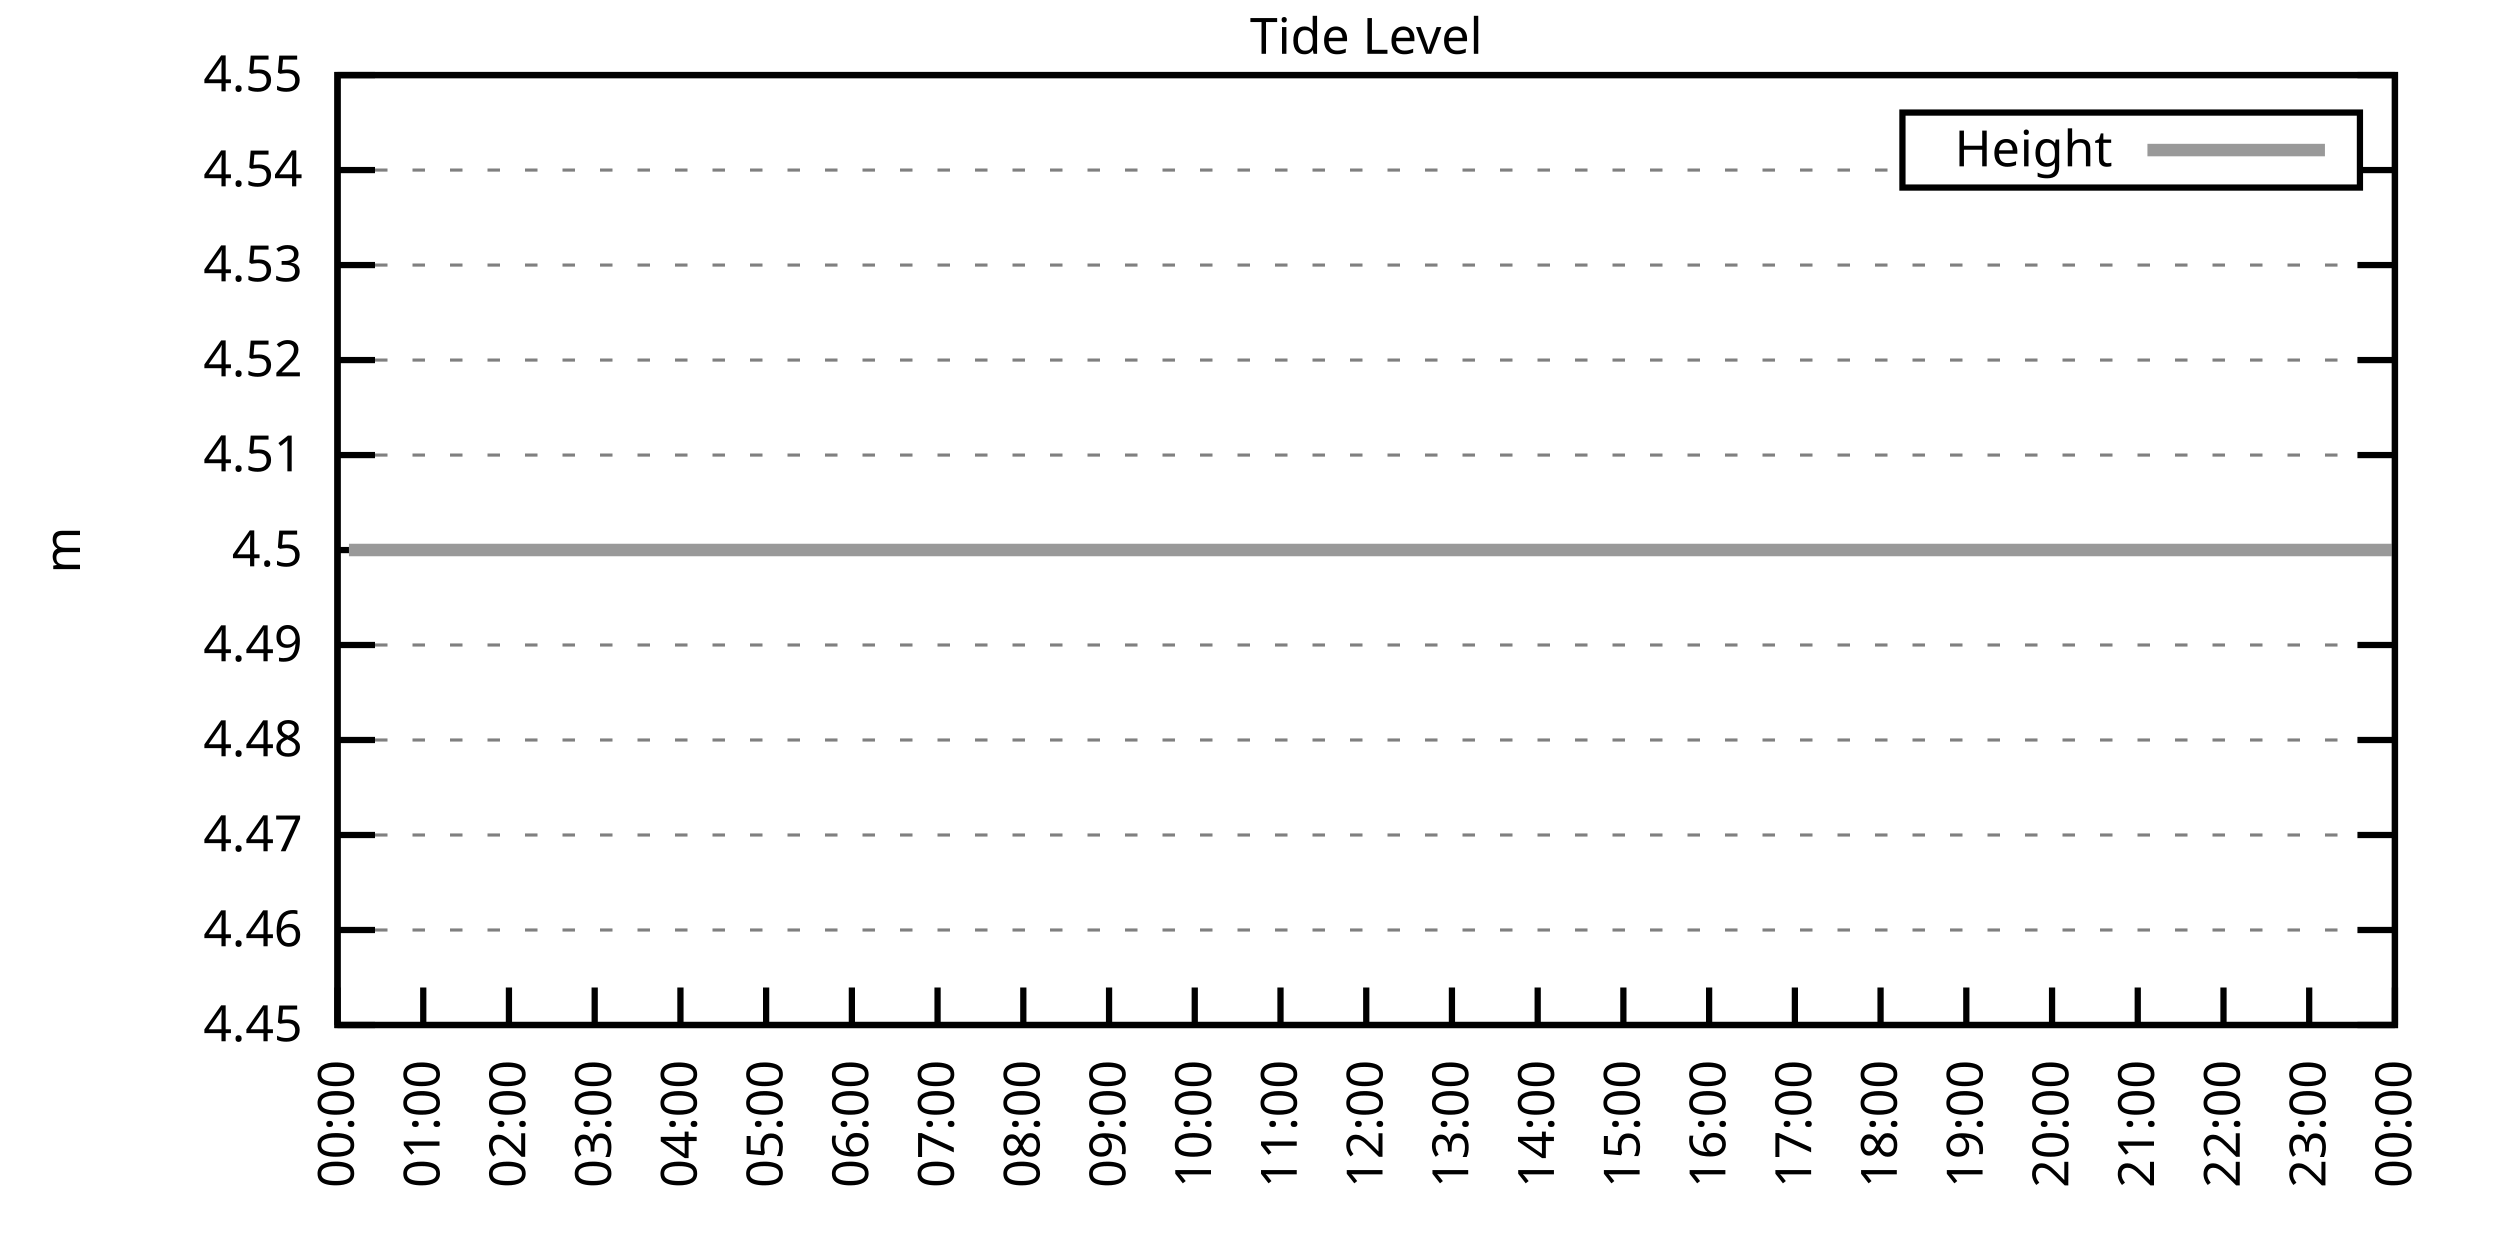
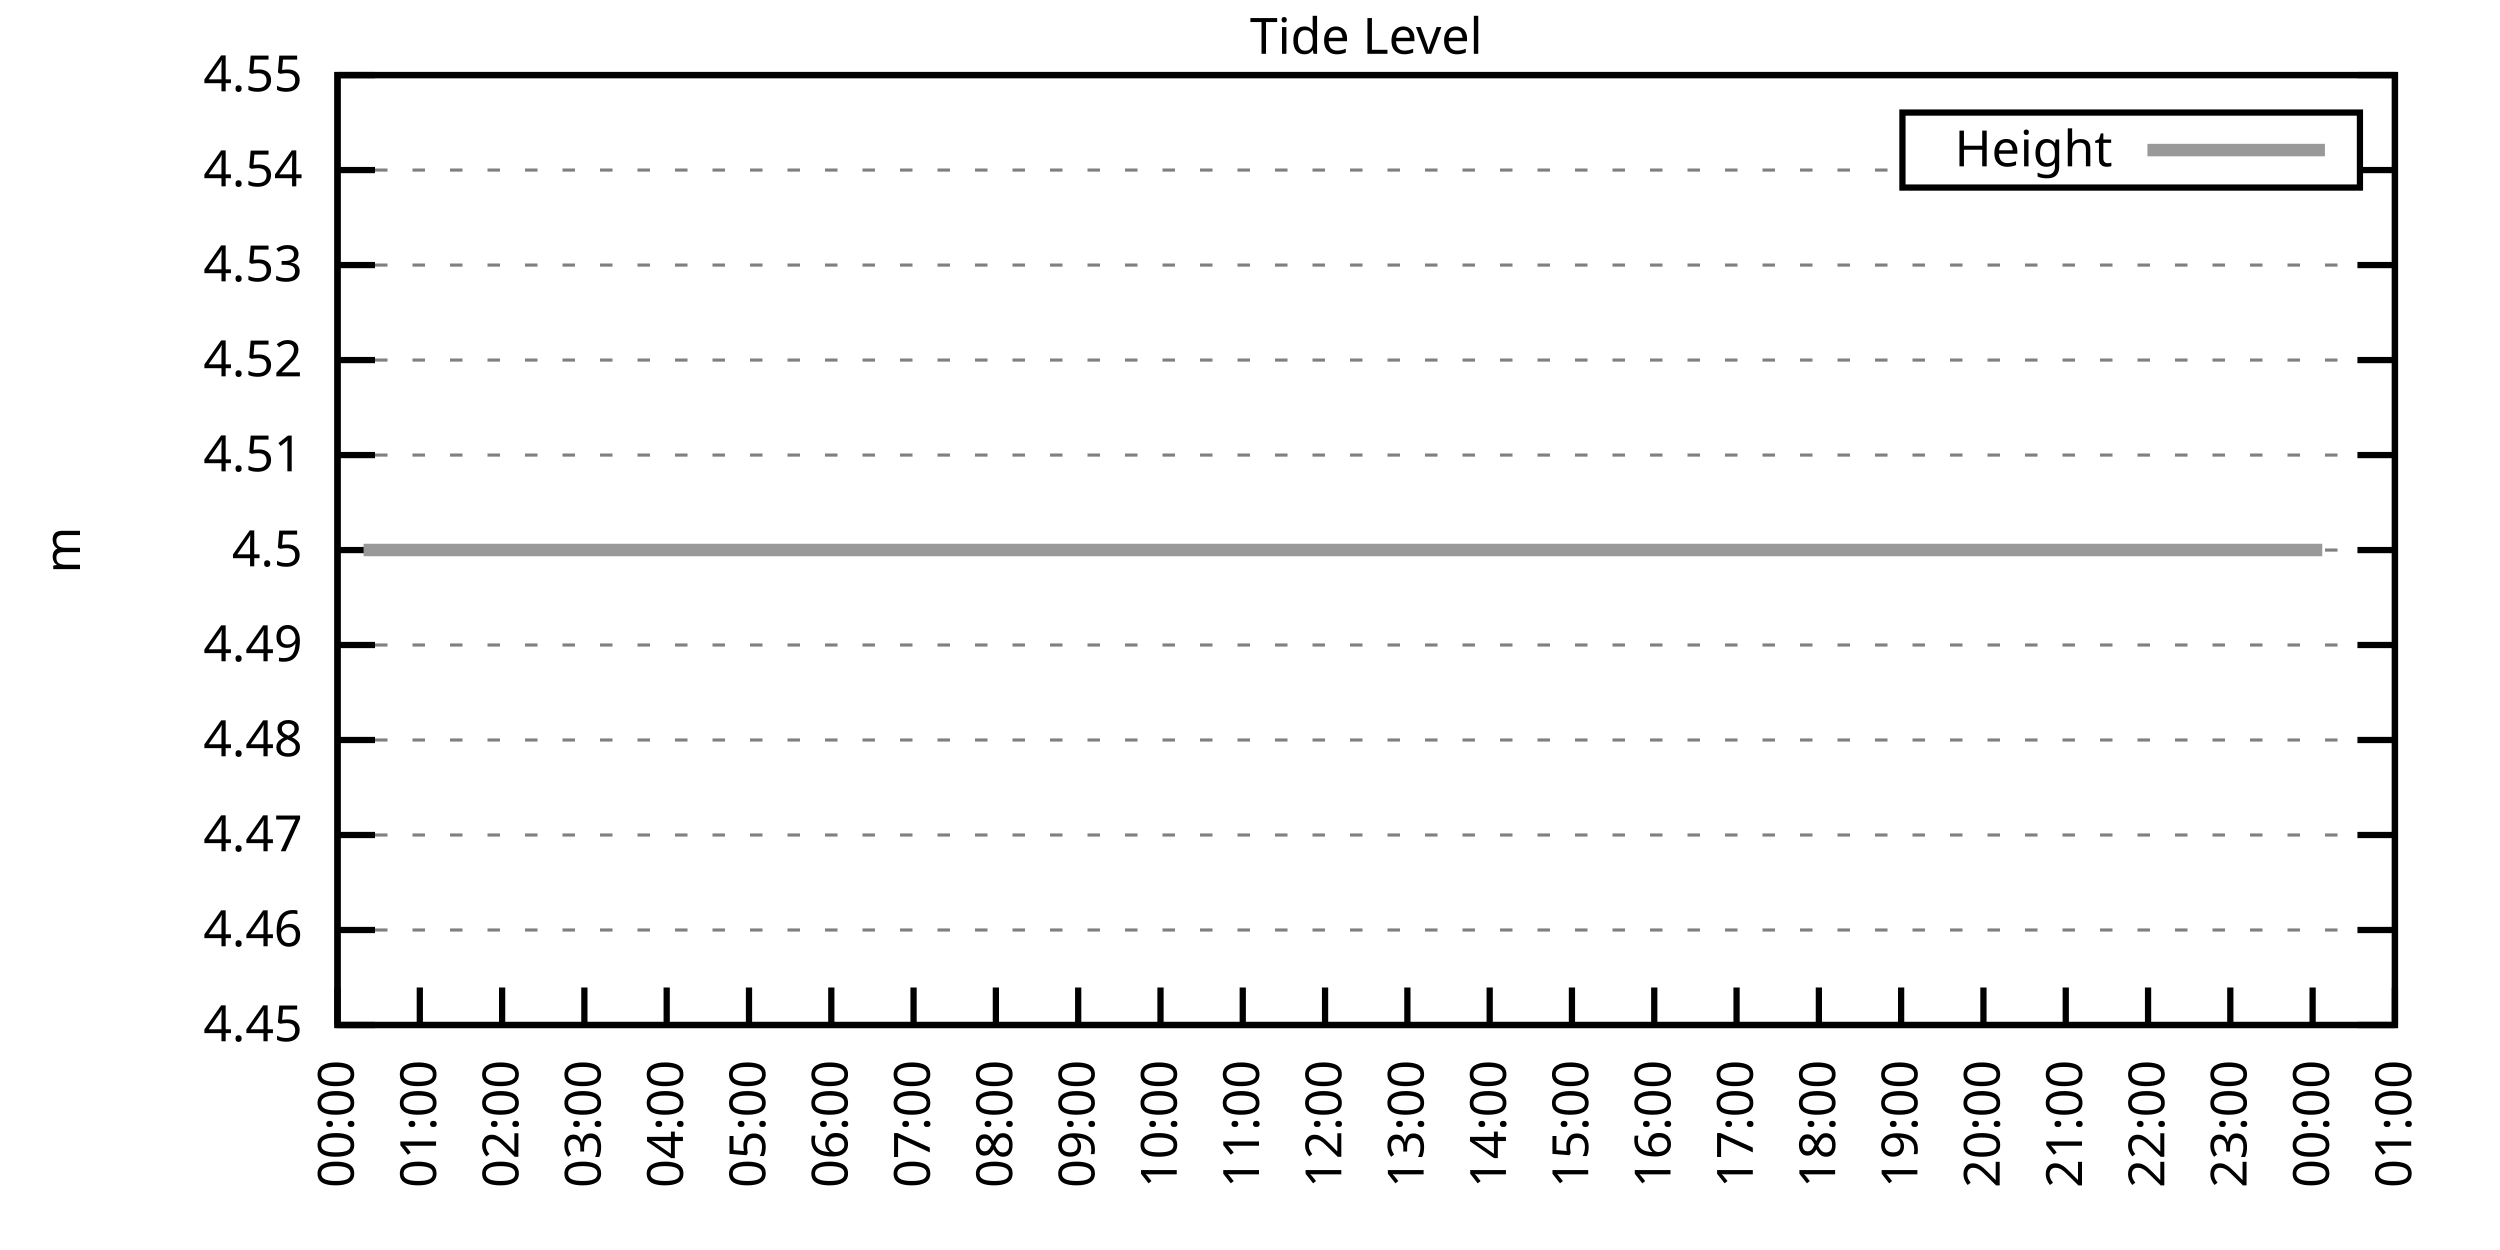
<svg xmlns="http://www.w3.org/2000/svg" xmlns:xlink="http://www.w3.org/1999/xlink" width="400" height="200" viewBox="0 0 400 200">
  <g id="gnuplot_canvas">
    <rect x="0" y="0" width="400" height="200" fill="none" />
    <defs>
      <circle id="gpDot" r="0.5" stroke-width="0.5" stroke="currentColor" />
      <path id="gpPt0" stroke-width="0.333" stroke="currentColor" d="M-1,0 h2 M0,-1 v2" />
      <path id="gpPt1" stroke-width="0.333" stroke="currentColor" d="M-1,-1 L1,1 M1,-1 L-1,1" />
      <path id="gpPt2" stroke-width="0.333" stroke="currentColor" d="M-1,0 L1,0 M0,-1 L0,1 M-1,-1 L1,1 M-1,1 L1,-1" />
      <rect id="gpPt3" stroke-width="0.333" stroke="currentColor" x="-1" y="-1" width="2" height="2" />
      <rect id="gpPt4" stroke-width="0.333" stroke="currentColor" fill="currentColor" x="-1" y="-1" width="2" height="2" />
      <circle id="gpPt5" stroke-width="0.333" stroke="currentColor" cx="0" cy="0" r="1" />
      <use xlink:href="#gpPt5" id="gpPt6" fill="currentColor" stroke="none" />
      <path id="gpPt7" stroke-width="0.333" stroke="currentColor" d="M0,-1.33 L-1.33,0.67 L1.33,0.67 z" />
      <use xlink:href="#gpPt7" id="gpPt8" fill="currentColor" stroke="none" />
      <use xlink:href="#gpPt7" id="gpPt9" stroke="currentColor" transform="rotate(180)" />
      <use xlink:href="#gpPt9" id="gpPt10" fill="currentColor" stroke="none" />
      <use xlink:href="#gpPt3" id="gpPt11" stroke="currentColor" transform="rotate(45)" />
      <use xlink:href="#gpPt11" id="gpPt12" fill="currentColor" stroke="none" />
      <path id="gpPt13" stroke-width="0.333" stroke="currentColor" d="M0,1.330 L1.265,0.411 L0.782,-1.067 L-0.782,-1.076 L-1.265,0.411 z" />
      <use xlink:href="#gpPt13" id="gpPt14" fill="currentColor" stroke="none" />
      <filter id="textbox" filterUnits="objectBoundingBox" x="0" y="0" height="1" width="1">
        <feFlood flood-color="white" flood-opacity="1" result="bgnd" />
        <feComposite in="SourceGraphic" in2="bgnd" operator="atop" />
      </filter>
      <filter id="greybox" filterUnits="objectBoundingBox" x="0" y="0" height="1" width="1">
        <feFlood flood-color="lightgrey" flood-opacity="1" result="grey" />
        <feComposite in="SourceGraphic" in2="grey" operator="atop" />
      </filter>
    </defs>
    <g fill="none" color="white" stroke="currentColor" stroke-width="1.00" stroke-linecap="butt" stroke-linejoin="miter">
</g>
    <g fill="none" color="black" stroke="currentColor" stroke-width="1.00" stroke-linecap="butt" stroke-linejoin="miter">
      <g stroke="none" shape-rendering="crispEdges">
        <polygon fill="rgb(255, 255, 255)" points="54.00,164.00 383.18,164.00 383.18,12.02 54.00,12.02 " />
      </g>
    </g>
    <g fill="none" color="black" stroke="currentColor" stroke-width="1.00" stroke-linecap="butt" stroke-linejoin="miter">
</g>
    <g fill="none" color="black" stroke="black" stroke-width="0.50" stroke-linecap="butt" stroke-linejoin="miter">
</g>
    <g fill="none" color="gray" stroke="currentColor" stroke-width="0.50" stroke-linecap="butt" stroke-linejoin="miter">
      <path stroke="gray" stroke-dasharray="2,4" class="gridline" d="M54.00,164.00 L383.19,164.00  " />
    </g>
    <g fill="none" color="gray" stroke="gray" stroke-width="1.00" stroke-linecap="butt" stroke-linejoin="miter">
</g>
    <g fill="none" color="black" stroke="currentColor" stroke-width="1.00" stroke-linecap="butt" stroke-linejoin="miter">
      <path stroke="black" d="M54.00,164.00 L60.00,164.00 M383.19,164.00 L377.19,164.00  " />
      <g transform="translate(48.40,166.60)" stroke="none" fill="black" font-family="Sans" font-size="8.00" text-anchor="end">
        <text>
          <tspan font-family="Sans"> 4.45</tspan>
        </text>
      </g>
    </g>
    <g fill="none" color="black" stroke="currentColor" stroke-width="1.00" stroke-linecap="butt" stroke-linejoin="miter">
</g>
    <g fill="none" color="black" stroke="black" stroke-width="0.50" stroke-linecap="butt" stroke-linejoin="miter">
</g>
    <g fill="none" color="gray" stroke="currentColor" stroke-width="0.50" stroke-linecap="butt" stroke-linejoin="miter">
      <path stroke="gray" stroke-dasharray="2,4" class="gridline" d="M54.00,148.80 L383.19,148.80  " />
    </g>
    <g fill="none" color="gray" stroke="gray" stroke-width="1.00" stroke-linecap="butt" stroke-linejoin="miter">
</g>
    <g fill="none" color="black" stroke="currentColor" stroke-width="1.00" stroke-linecap="butt" stroke-linejoin="miter">
      <path stroke="black" d="M54.00,148.80 L60.00,148.80 M383.19,148.80 L377.19,148.80  " />
      <g transform="translate(48.40,151.40)" stroke="none" fill="black" font-family="Sans" font-size="8.00" text-anchor="end">
        <text>
          <tspan font-family="Sans"> 4.46</tspan>
        </text>
      </g>
    </g>
    <g fill="none" color="black" stroke="currentColor" stroke-width="1.00" stroke-linecap="butt" stroke-linejoin="miter">
</g>
    <g fill="none" color="black" stroke="black" stroke-width="0.50" stroke-linecap="butt" stroke-linejoin="miter">
</g>
    <g fill="none" color="gray" stroke="currentColor" stroke-width="0.50" stroke-linecap="butt" stroke-linejoin="miter">
      <path stroke="gray" stroke-dasharray="2,4" class="gridline" d="M54.00,133.60 L383.19,133.60  " />
    </g>
    <g fill="none" color="gray" stroke="gray" stroke-width="1.00" stroke-linecap="butt" stroke-linejoin="miter">
</g>
    <g fill="none" color="black" stroke="currentColor" stroke-width="1.00" stroke-linecap="butt" stroke-linejoin="miter">
      <path stroke="black" d="M54.00,133.60 L60.00,133.60 M383.19,133.60 L377.19,133.60  " />
      <g transform="translate(48.40,136.20)" stroke="none" fill="black" font-family="Sans" font-size="8.00" text-anchor="end">
        <text>
          <tspan font-family="Sans"> 4.47</tspan>
        </text>
      </g>
    </g>
    <g fill="none" color="black" stroke="currentColor" stroke-width="1.00" stroke-linecap="butt" stroke-linejoin="miter">
</g>
    <g fill="none" color="black" stroke="black" stroke-width="0.50" stroke-linecap="butt" stroke-linejoin="miter">
</g>
    <g fill="none" color="gray" stroke="currentColor" stroke-width="0.50" stroke-linecap="butt" stroke-linejoin="miter">
      <path stroke="gray" stroke-dasharray="2,4" class="gridline" d="M54.00,118.40 L383.19,118.40  " />
    </g>
    <g fill="none" color="gray" stroke="gray" stroke-width="1.00" stroke-linecap="butt" stroke-linejoin="miter">
</g>
    <g fill="none" color="black" stroke="currentColor" stroke-width="1.00" stroke-linecap="butt" stroke-linejoin="miter">
      <path stroke="black" d="M54.00,118.40 L60.00,118.40 M383.19,118.40 L377.19,118.40  " />
      <g transform="translate(48.40,121.00)" stroke="none" fill="black" font-family="Sans" font-size="8.00" text-anchor="end">
        <text>
          <tspan font-family="Sans"> 4.48</tspan>
        </text>
      </g>
    </g>
    <g fill="none" color="black" stroke="currentColor" stroke-width="1.00" stroke-linecap="butt" stroke-linejoin="miter">
</g>
    <g fill="none" color="black" stroke="black" stroke-width="0.50" stroke-linecap="butt" stroke-linejoin="miter">
</g>
    <g fill="none" color="gray" stroke="currentColor" stroke-width="0.50" stroke-linecap="butt" stroke-linejoin="miter">
      <path stroke="gray" stroke-dasharray="2,4" class="gridline" d="M54.00,103.20 L383.19,103.20  " />
    </g>
    <g fill="none" color="gray" stroke="gray" stroke-width="1.00" stroke-linecap="butt" stroke-linejoin="miter">
</g>
    <g fill="none" color="black" stroke="currentColor" stroke-width="1.00" stroke-linecap="butt" stroke-linejoin="miter">
      <path stroke="black" d="M54.00,103.20 L60.00,103.20 M383.19,103.20 L377.19,103.20  " />
      <g transform="translate(48.40,105.80)" stroke="none" fill="black" font-family="Sans" font-size="8.00" text-anchor="end">
        <text>
          <tspan font-family="Sans"> 4.49</tspan>
        </text>
      </g>
    </g>
    <g fill="none" color="black" stroke="currentColor" stroke-width="1.00" stroke-linecap="butt" stroke-linejoin="miter">
</g>
    <g fill="none" color="black" stroke="black" stroke-width="0.50" stroke-linecap="butt" stroke-linejoin="miter">
</g>
    <g fill="none" color="gray" stroke="currentColor" stroke-width="0.50" stroke-linecap="butt" stroke-linejoin="miter">
      <path stroke="gray" stroke-dasharray="2,4" class="gridline" d="M54.00,88.01 L383.19,88.01  " />
    </g>
    <g fill="none" color="gray" stroke="gray" stroke-width="1.00" stroke-linecap="butt" stroke-linejoin="miter">
</g>
    <g fill="none" color="black" stroke="currentColor" stroke-width="1.00" stroke-linecap="butt" stroke-linejoin="miter">
      <path stroke="black" d="M54.00,88.01 L60.00,88.01 M383.19,88.01 L377.19,88.01  " />
      <g transform="translate(48.40,90.61)" stroke="none" fill="black" font-family="Sans" font-size="8.00" text-anchor="end">
        <text>
          <tspan font-family="Sans"> 4.5</tspan>
        </text>
      </g>
    </g>
    <g fill="none" color="black" stroke="currentColor" stroke-width="1.00" stroke-linecap="butt" stroke-linejoin="miter">
</g>
    <g fill="none" color="black" stroke="black" stroke-width="0.50" stroke-linecap="butt" stroke-linejoin="miter">
</g>
    <g fill="none" color="gray" stroke="currentColor" stroke-width="0.50" stroke-linecap="butt" stroke-linejoin="miter">
      <path stroke="gray" stroke-dasharray="2,4" class="gridline" d="M54.00,72.81 L383.19,72.81  " />
    </g>
    <g fill="none" color="gray" stroke="gray" stroke-width="1.00" stroke-linecap="butt" stroke-linejoin="miter">
</g>
    <g fill="none" color="black" stroke="currentColor" stroke-width="1.00" stroke-linecap="butt" stroke-linejoin="miter">
      <path stroke="black" d="M54.00,72.81 L60.00,72.81 M383.19,72.81 L377.19,72.81  " />
      <g transform="translate(48.40,75.41)" stroke="none" fill="black" font-family="Sans" font-size="8.00" text-anchor="end">
        <text>
          <tspan font-family="Sans"> 4.51</tspan>
        </text>
      </g>
    </g>
    <g fill="none" color="black" stroke="currentColor" stroke-width="1.00" stroke-linecap="butt" stroke-linejoin="miter">
</g>
    <g fill="none" color="black" stroke="black" stroke-width="0.50" stroke-linecap="butt" stroke-linejoin="miter">
</g>
    <g fill="none" color="gray" stroke="currentColor" stroke-width="0.50" stroke-linecap="butt" stroke-linejoin="miter">
      <path stroke="gray" stroke-dasharray="2,4" class="gridline" d="M54.00,57.61 L383.19,57.61  " />
    </g>
    <g fill="none" color="gray" stroke="gray" stroke-width="1.00" stroke-linecap="butt" stroke-linejoin="miter">
</g>
    <g fill="none" color="black" stroke="currentColor" stroke-width="1.00" stroke-linecap="butt" stroke-linejoin="miter">
      <path stroke="black" d="M54.00,57.61 L60.00,57.61 M383.19,57.61 L377.19,57.61  " />
      <g transform="translate(48.40,60.21)" stroke="none" fill="black" font-family="Sans" font-size="8.00" text-anchor="end">
        <text>
          <tspan font-family="Sans"> 4.52</tspan>
        </text>
      </g>
    </g>
    <g fill="none" color="black" stroke="currentColor" stroke-width="1.00" stroke-linecap="butt" stroke-linejoin="miter">
</g>
    <g fill="none" color="black" stroke="black" stroke-width="0.50" stroke-linecap="butt" stroke-linejoin="miter">
</g>
    <g fill="none" color="gray" stroke="currentColor" stroke-width="0.50" stroke-linecap="butt" stroke-linejoin="miter">
      <path stroke="gray" stroke-dasharray="2,4" class="gridline" d="M54.00,42.41 L383.19,42.41  " />
    </g>
    <g fill="none" color="gray" stroke="gray" stroke-width="1.00" stroke-linecap="butt" stroke-linejoin="miter">
</g>
    <g fill="none" color="black" stroke="currentColor" stroke-width="1.00" stroke-linecap="butt" stroke-linejoin="miter">
      <path stroke="black" d="M54.00,42.41 L60.00,42.41 M383.19,42.41 L377.19,42.41  " />
      <g transform="translate(48.40,45.01)" stroke="none" fill="black" font-family="Sans" font-size="8.00" text-anchor="end">
        <text>
          <tspan font-family="Sans"> 4.53</tspan>
        </text>
      </g>
    </g>
    <g fill="none" color="black" stroke="currentColor" stroke-width="1.00" stroke-linecap="butt" stroke-linejoin="miter">
</g>
    <g fill="none" color="black" stroke="black" stroke-width="0.50" stroke-linecap="butt" stroke-linejoin="miter">
</g>
    <g fill="none" color="gray" stroke="currentColor" stroke-width="0.50" stroke-linecap="butt" stroke-linejoin="miter">
      <path stroke="gray" stroke-dasharray="2,4" class="gridline" d="M54.00,27.21 L304.39,27.21 M377.59,27.21 L383.19,27.21  " />
    </g>
    <g fill="none" color="gray" stroke="gray" stroke-width="1.00" stroke-linecap="butt" stroke-linejoin="miter">
</g>
    <g fill="none" color="black" stroke="currentColor" stroke-width="1.00" stroke-linecap="butt" stroke-linejoin="miter">
      <path stroke="black" d="M54.00,27.21 L60.00,27.21 M383.19,27.21 L377.19,27.21  " />
      <g transform="translate(48.40,29.81)" stroke="none" fill="black" font-family="Sans" font-size="8.00" text-anchor="end">
        <text>
          <tspan font-family="Sans"> 4.54</tspan>
        </text>
      </g>
    </g>
    <g fill="none" color="black" stroke="currentColor" stroke-width="1.00" stroke-linecap="butt" stroke-linejoin="miter">
</g>
    <g fill="none" color="black" stroke="black" stroke-width="0.50" stroke-linecap="butt" stroke-linejoin="miter">
</g>
    <g fill="none" color="gray" stroke="currentColor" stroke-width="0.50" stroke-linecap="butt" stroke-linejoin="miter">
      <path stroke="gray" stroke-dasharray="2,4" class="gridline" d="M54.00,12.01 L383.19,12.01  " />
    </g>
    <g fill="none" color="gray" stroke="gray" stroke-width="1.00" stroke-linecap="butt" stroke-linejoin="miter">
</g>
    <g fill="none" color="black" stroke="currentColor" stroke-width="1.00" stroke-linecap="butt" stroke-linejoin="miter">
      <path stroke="black" d="M54.00,12.01 L60.00,12.01 M383.19,12.01 L377.19,12.01  " />
      <g transform="translate(48.40,14.61)" stroke="none" fill="black" font-family="Sans" font-size="8.00" text-anchor="end">
        <text>
          <tspan font-family="Sans"> 4.55</tspan>
        </text>
      </g>
    </g>
    <g fill="none" color="black" stroke="currentColor" stroke-width="1.00" stroke-linecap="butt" stroke-linejoin="miter">
      <path stroke="black" d="M54.00,164.00 L54.00,158.00  " />
      <g transform="translate(56.60,169.60) rotate(270.00)" stroke="none" fill="black" font-family="Sans" font-size="8.00" text-anchor="end">
        <text>
          <tspan font-family="Sans">00:00</tspan>
        </text>
      </g>
    </g>
    <g fill="none" color="black" stroke="currentColor" stroke-width="1.00" stroke-linecap="butt" stroke-linejoin="miter">
-       <path stroke="black" d="M67.72,164.00 L67.72,158.00  " />
-       <g transform="translate(70.32,169.60) rotate(270.00)" stroke="none" fill="black" font-family="Sans" font-size="8.00" text-anchor="end">
+       <path stroke="black" d="M67.17,164.00 L67.17,158.00  " />
+       <g transform="translate(69.77,169.60) rotate(270.00)" stroke="none" fill="black" font-family="Sans" font-size="8.00" text-anchor="end">
        <text>
          <tspan font-family="Sans">01:00</tspan>
        </text>
      </g>
    </g>
    <g fill="none" color="black" stroke="currentColor" stroke-width="1.00" stroke-linecap="butt" stroke-linejoin="miter">
-       <path stroke="black" d="M81.43,164.00 L81.43,158.00  " />
-       <g transform="translate(84.03,169.60) rotate(270.00)" stroke="none" fill="black" font-family="Sans" font-size="8.00" text-anchor="end">
+       <path stroke="black" d="M80.34,164.00 L80.34,158.00  " />
+       <g transform="translate(82.94,169.60) rotate(270.00)" stroke="none" fill="black" font-family="Sans" font-size="8.00" text-anchor="end">
        <text>
          <tspan font-family="Sans">02:00</tspan>
        </text>
      </g>
    </g>
    <g fill="none" color="black" stroke="currentColor" stroke-width="1.00" stroke-linecap="butt" stroke-linejoin="miter">
-       <path stroke="black" d="M95.15,164.00 L95.15,158.00  " />
-       <g transform="translate(97.75,169.60) rotate(270.00)" stroke="none" fill="black" font-family="Sans" font-size="8.00" text-anchor="end">
+       <path stroke="black" d="M93.50,164.00 L93.50,158.00  " />
+       <g transform="translate(96.10,169.60) rotate(270.00)" stroke="none" fill="black" font-family="Sans" font-size="8.00" text-anchor="end">
        <text>
          <tspan font-family="Sans">03:00</tspan>
        </text>
      </g>
    </g>
    <g fill="none" color="black" stroke="currentColor" stroke-width="1.00" stroke-linecap="butt" stroke-linejoin="miter">
-       <path stroke="black" d="M108.87,164.00 L108.87,158.00  " />
-       <g transform="translate(111.47,169.60) rotate(270.00)" stroke="none" fill="black" font-family="Sans" font-size="8.00" text-anchor="end">
+       <path stroke="black" d="M106.67,164.00 L106.67,158.00  " />
+       <g transform="translate(109.27,169.60) rotate(270.00)" stroke="none" fill="black" font-family="Sans" font-size="8.00" text-anchor="end">
        <text>
          <tspan font-family="Sans">04:00</tspan>
        </text>
      </g>
    </g>
    <g fill="none" color="black" stroke="currentColor" stroke-width="1.00" stroke-linecap="butt" stroke-linejoin="miter">
-       <path stroke="black" d="M122.58,164.00 L122.58,158.00  " />
-       <g transform="translate(125.18,169.60) rotate(270.00)" stroke="none" fill="black" font-family="Sans" font-size="8.00" text-anchor="end">
+       <path stroke="black" d="M119.84,164.00 L119.84,158.00  " />
+       <g transform="translate(122.44,169.60) rotate(270.00)" stroke="none" fill="black" font-family="Sans" font-size="8.00" text-anchor="end">
        <text>
          <tspan font-family="Sans">05:00</tspan>
        </text>
      </g>
    </g>
    <g fill="none" color="black" stroke="currentColor" stroke-width="1.00" stroke-linecap="butt" stroke-linejoin="miter">
-       <path stroke="black" d="M136.30,164.00 L136.30,158.00  " />
-       <g transform="translate(138.90,169.60) rotate(270.00)" stroke="none" fill="black" font-family="Sans" font-size="8.00" text-anchor="end">
+       <path stroke="black" d="M133.01,164.00 L133.01,158.00  " />
+       <g transform="translate(135.61,169.60) rotate(270.00)" stroke="none" fill="black" font-family="Sans" font-size="8.00" text-anchor="end">
        <text>
          <tspan font-family="Sans">06:00</tspan>
        </text>
      </g>
    </g>
    <g fill="none" color="black" stroke="currentColor" stroke-width="1.00" stroke-linecap="butt" stroke-linejoin="miter">
-       <path stroke="black" d="M150.01,164.00 L150.01,158.00  " />
-       <g transform="translate(152.61,169.60) rotate(270.00)" stroke="none" fill="black" font-family="Sans" font-size="8.00" text-anchor="end">
+       <path stroke="black" d="M146.17,164.00 L146.17,158.00  " />
+       <g transform="translate(148.77,169.60) rotate(270.00)" stroke="none" fill="black" font-family="Sans" font-size="8.00" text-anchor="end">
        <text>
          <tspan font-family="Sans">07:00</tspan>
        </text>
      </g>
    </g>
    <g fill="none" color="black" stroke="currentColor" stroke-width="1.00" stroke-linecap="butt" stroke-linejoin="miter">
-       <path stroke="black" d="M163.73,164.00 L163.73,158.00  " />
-       <g transform="translate(166.33,169.60) rotate(270.00)" stroke="none" fill="black" font-family="Sans" font-size="8.00" text-anchor="end">
+       <path stroke="black" d="M159.34,164.00 L159.34,158.00  " />
+       <g transform="translate(161.94,169.60) rotate(270.00)" stroke="none" fill="black" font-family="Sans" font-size="8.00" text-anchor="end">
        <text>
          <tspan font-family="Sans">08:00</tspan>
        </text>
      </g>
    </g>
    <g fill="none" color="black" stroke="currentColor" stroke-width="1.00" stroke-linecap="butt" stroke-linejoin="miter">
-       <path stroke="black" d="M177.45,164.00 L177.45,158.00  " />
-       <g transform="translate(180.05,169.60) rotate(270.00)" stroke="none" fill="black" font-family="Sans" font-size="8.00" text-anchor="end">
+       <path stroke="black" d="M172.51,164.00 L172.51,158.00  " />
+       <g transform="translate(175.11,169.60) rotate(270.00)" stroke="none" fill="black" font-family="Sans" font-size="8.00" text-anchor="end">
        <text>
          <tspan font-family="Sans">09:00</tspan>
        </text>
      </g>
    </g>
    <g fill="none" color="black" stroke="currentColor" stroke-width="1.00" stroke-linecap="butt" stroke-linejoin="miter">
-       <path stroke="black" d="M191.16,164.00 L191.16,158.00  " />
-       <g transform="translate(193.76,169.60) rotate(270.00)" stroke="none" fill="black" font-family="Sans" font-size="8.00" text-anchor="end">
+       <path stroke="black" d="M185.68,164.00 L185.68,158.00  " />
+       <g transform="translate(188.28,169.60) rotate(270.00)" stroke="none" fill="black" font-family="Sans" font-size="8.00" text-anchor="end">
        <text>
          <tspan font-family="Sans">10:00</tspan>
        </text>
      </g>
    </g>
    <g fill="none" color="black" stroke="currentColor" stroke-width="1.00" stroke-linecap="butt" stroke-linejoin="miter">
-       <path stroke="black" d="M204.88,164.00 L204.88,158.00  " />
-       <g transform="translate(207.48,169.60) rotate(270.00)" stroke="none" fill="black" font-family="Sans" font-size="8.00" text-anchor="end">
+       <path stroke="black" d="M198.84,164.00 L198.84,158.00  " />
+       <g transform="translate(201.44,169.60) rotate(270.00)" stroke="none" fill="black" font-family="Sans" font-size="8.00" text-anchor="end">
        <text>
          <tspan font-family="Sans">11:00</tspan>
        </text>
      </g>
    </g>
    <g fill="none" color="black" stroke="currentColor" stroke-width="1.00" stroke-linecap="butt" stroke-linejoin="miter">
-       <path stroke="black" d="M218.60,164.00 L218.60,158.00  " />
-       <g transform="translate(221.20,169.60) rotate(270.00)" stroke="none" fill="black" font-family="Sans" font-size="8.00" text-anchor="end">
+       <path stroke="black" d="M212.01,164.00 L212.01,158.00  " />
+       <g transform="translate(214.61,169.60) rotate(270.00)" stroke="none" fill="black" font-family="Sans" font-size="8.00" text-anchor="end">
        <text>
          <tspan font-family="Sans">12:00</tspan>
        </text>
      </g>
    </g>
    <g fill="none" color="black" stroke="currentColor" stroke-width="1.00" stroke-linecap="butt" stroke-linejoin="miter">
-       <path stroke="black" d="M232.31,164.00 L232.31,158.00  " />
-       <g transform="translate(234.91,169.60) rotate(270.00)" stroke="none" fill="black" font-family="Sans" font-size="8.00" text-anchor="end">
+       <path stroke="black" d="M225.18,164.00 L225.18,158.00  " />
+       <g transform="translate(227.78,169.60) rotate(270.00)" stroke="none" fill="black" font-family="Sans" font-size="8.00" text-anchor="end">
        <text>
          <tspan font-family="Sans">13:00</tspan>
        </text>
      </g>
    </g>
    <g fill="none" color="black" stroke="currentColor" stroke-width="1.00" stroke-linecap="butt" stroke-linejoin="miter">
-       <path stroke="black" d="M246.03,164.00 L246.03,158.00  " />
-       <g transform="translate(248.63,169.60) rotate(270.00)" stroke="none" fill="black" font-family="Sans" font-size="8.00" text-anchor="end">
+       <path stroke="black" d="M238.35,164.00 L238.35,158.00  " />
+       <g transform="translate(240.95,169.60) rotate(270.00)" stroke="none" fill="black" font-family="Sans" font-size="8.00" text-anchor="end">
        <text>
          <tspan font-family="Sans">14:00</tspan>
        </text>
      </g>
    </g>
    <g fill="none" color="black" stroke="currentColor" stroke-width="1.00" stroke-linecap="butt" stroke-linejoin="miter">
-       <path stroke="black" d="M259.74,164.00 L259.74,158.00  " />
-       <g transform="translate(262.34,169.60) rotate(270.00)" stroke="none" fill="black" font-family="Sans" font-size="8.00" text-anchor="end">
+       <path stroke="black" d="M251.51,164.00 L251.51,158.00  " />
+       <g transform="translate(254.11,169.60) rotate(270.00)" stroke="none" fill="black" font-family="Sans" font-size="8.00" text-anchor="end">
        <text>
          <tspan font-family="Sans">15:00</tspan>
        </text>
      </g>
    </g>
    <g fill="none" color="black" stroke="currentColor" stroke-width="1.00" stroke-linecap="butt" stroke-linejoin="miter">
-       <path stroke="black" d="M273.46,164.00 L273.46,158.00  " />
-       <g transform="translate(276.06,169.60) rotate(270.00)" stroke="none" fill="black" font-family="Sans" font-size="8.00" text-anchor="end">
+       <path stroke="black" d="M264.68,164.00 L264.68,158.00  " />
+       <g transform="translate(267.28,169.60) rotate(270.00)" stroke="none" fill="black" font-family="Sans" font-size="8.00" text-anchor="end">
        <text>
          <tspan font-family="Sans">16:00</tspan>
        </text>
      </g>
    </g>
    <g fill="none" color="black" stroke="currentColor" stroke-width="1.00" stroke-linecap="butt" stroke-linejoin="miter">
-       <path stroke="black" d="M287.18,164.00 L287.18,158.00  " />
-       <g transform="translate(289.78,169.60) rotate(270.00)" stroke="none" fill="black" font-family="Sans" font-size="8.00" text-anchor="end">
+       <path stroke="black" d="M277.85,164.00 L277.85,158.00  " />
+       <g transform="translate(280.45,169.60) rotate(270.00)" stroke="none" fill="black" font-family="Sans" font-size="8.00" text-anchor="end">
        <text>
          <tspan font-family="Sans">17:00</tspan>
        </text>
      </g>
    </g>
    <g fill="none" color="black" stroke="currentColor" stroke-width="1.00" stroke-linecap="butt" stroke-linejoin="miter">
-       <path stroke="black" d="M300.89,164.00 L300.89,158.00  " />
-       <g transform="translate(303.49,169.60) rotate(270.00)" stroke="none" fill="black" font-family="Sans" font-size="8.00" text-anchor="end">
+       <path stroke="black" d="M291.02,164.00 L291.02,158.00  " />
+       <g transform="translate(293.62,169.60) rotate(270.00)" stroke="none" fill="black" font-family="Sans" font-size="8.00" text-anchor="end">
        <text>
          <tspan font-family="Sans">18:00</tspan>
        </text>
      </g>
    </g>
    <g fill="none" color="black" stroke="currentColor" stroke-width="1.00" stroke-linecap="butt" stroke-linejoin="miter">
-       <path stroke="black" d="M314.61,164.00 L314.61,158.00  " />
-       <g transform="translate(317.21,169.60) rotate(270.00)" stroke="none" fill="black" font-family="Sans" font-size="8.00" text-anchor="end">
+       <path stroke="black" d="M304.18,164.00 L304.18,158.00  " />
+       <g transform="translate(306.78,169.60) rotate(270.00)" stroke="none" fill="black" font-family="Sans" font-size="8.00" text-anchor="end">
        <text>
          <tspan font-family="Sans">19:00</tspan>
        </text>
      </g>
    </g>
    <g fill="none" color="black" stroke="currentColor" stroke-width="1.00" stroke-linecap="butt" stroke-linejoin="miter">
-       <path stroke="black" d="M328.33,164.00 L328.33,158.00  " />
-       <g transform="translate(330.93,169.60) rotate(270.00)" stroke="none" fill="black" font-family="Sans" font-size="8.00" text-anchor="end">
+       <path stroke="black" d="M317.35,164.00 L317.35,158.00  " />
+       <g transform="translate(319.95,169.60) rotate(270.00)" stroke="none" fill="black" font-family="Sans" font-size="8.00" text-anchor="end">
        <text>
          <tspan font-family="Sans">20:00</tspan>
        </text>
      </g>
    </g>
    <g fill="none" color="black" stroke="currentColor" stroke-width="1.00" stroke-linecap="butt" stroke-linejoin="miter">
-       <path stroke="black" d="M342.04,164.00 L342.04,158.00  " />
-       <g transform="translate(344.64,169.60) rotate(270.00)" stroke="none" fill="black" font-family="Sans" font-size="8.00" text-anchor="end">
+       <path stroke="black" d="M330.52,164.00 L330.52,158.00  " />
+       <g transform="translate(333.12,169.60) rotate(270.00)" stroke="none" fill="black" font-family="Sans" font-size="8.00" text-anchor="end">
        <text>
          <tspan font-family="Sans">21:00</tspan>
        </text>
      </g>
    </g>
    <g fill="none" color="black" stroke="currentColor" stroke-width="1.00" stroke-linecap="butt" stroke-linejoin="miter">
-       <path stroke="black" d="M355.76,164.00 L355.76,158.00  " />
-       <g transform="translate(358.36,169.60) rotate(270.00)" stroke="none" fill="black" font-family="Sans" font-size="8.00" text-anchor="end">
+       <path stroke="black" d="M343.69,164.00 L343.69,158.00  " />
+       <g transform="translate(346.29,169.60) rotate(270.00)" stroke="none" fill="black" font-family="Sans" font-size="8.00" text-anchor="end">
        <text>
          <tspan font-family="Sans">22:00</tspan>
        </text>
      </g>
    </g>
    <g fill="none" color="black" stroke="currentColor" stroke-width="1.00" stroke-linecap="butt" stroke-linejoin="miter">
-       <path stroke="black" d="M369.47,164.00 L369.47,158.00  " />
-       <g transform="translate(372.07,169.60) rotate(270.00)" stroke="none" fill="black" font-family="Sans" font-size="8.00" text-anchor="end">
+       <path stroke="black" d="M356.85,164.00 L356.85,158.00  " />
+       <g transform="translate(359.45,169.60) rotate(270.00)" stroke="none" fill="black" font-family="Sans" font-size="8.00" text-anchor="end">
        <text>
          <tspan font-family="Sans">23:00</tspan>
+         </text>
+       </g>
+     </g>
+     <g fill="none" color="black" stroke="currentColor" stroke-width="1.00" stroke-linecap="butt" stroke-linejoin="miter">
+       <path stroke="black" d="M370.02,164.00 L370.02,158.00  " />
+       <g transform="translate(372.62,169.60) rotate(270.00)" stroke="none" fill="black" font-family="Sans" font-size="8.00" text-anchor="end">
+         <text>
+           <tspan font-family="Sans">00:00</tspan>
        </text>
      </g>
    </g>
    <g fill="none" color="black" stroke="currentColor" stroke-width="1.00" stroke-linecap="butt" stroke-linejoin="miter">
      <path stroke="black" d="M383.19,164.00 L383.19,158.00  " />
      <g transform="translate(385.79,169.60) rotate(270.00)" stroke="none" fill="black" font-family="Sans" font-size="8.00" text-anchor="end">
        <text>
-           <tspan font-family="Sans">00:00</tspan>
+           <tspan font-family="Sans">01:00</tspan>
        </text>
      </g>
    </g>
    <g fill="none" color="black" stroke="currentColor" stroke-width="1.00" stroke-linecap="butt" stroke-linejoin="miter">
</g>
    <g fill="none" color="black" stroke="currentColor" stroke-width="1.00" stroke-linecap="butt" stroke-linejoin="miter">
      <path stroke="black" d="M54.00,12.01 L54.00,164.00 L383.19,164.00 L383.19,12.01 L54.00,12.01 Z  " />
    </g>
    <g fill="none" color="black" stroke="currentColor" stroke-width="1.00" stroke-linecap="butt" stroke-linejoin="miter">
</g>
    <g fill="none" color="black" stroke="currentColor" stroke-width="1.00" stroke-linecap="butt" stroke-linejoin="miter">
      <path stroke="black" d="M304.39,30.01 L304.39,18.01 L377.59,18.01 L377.59,30.01 L304.39,30.01 Z  " />
    </g>
    <g id="Tide_level_plot_1">
      <g fill="none" color="white" stroke="black" stroke-width="2.00" stroke-linecap="butt" stroke-linejoin="miter">
</g>
      <g fill="none" color="black" stroke="currentColor" stroke-width="2.00" stroke-linecap="butt" stroke-linejoin="miter">
        <g transform="translate(337.99,26.61)" stroke="none" fill="black" font-family="Sans" font-size="8.00" text-anchor="end">
          <text>
            <tspan font-family="Sans">Height</tspan>
          </text>
        </g>
      </g>
      <g fill="none" color="black" stroke="currentColor" stroke-width="2.00" stroke-linecap="butt" stroke-linejoin="miter">
-         <path stroke="rgb(153, 153, 153)" d="M343.59,24.01 L371.99,24.01 M55.83,88.00 L58.34,88.00 L60.17,88.00 L62.92,88.00 L64.97,88.00 L67.49,88.00   L69.32,88.00 L71.37,88.00 L73.89,88.00 L75.95,88.00 L78.46,88.00 L81.20,88.00 L83.03,88.00 L84.86,88.00   L87.83,88.00 L90.35,88.00 L92.63,88.00 L94.69,88.00 L96.98,88.00 L99.49,88.00 L101.78,88.00 L103.84,88.00   L106.35,88.00 L108.18,88.00 L110.47,88.00 L112.75,88.00 L115.27,88.00 L117.55,88.00 L119.84,88.00 L121.90,88.00   L124.64,88.00 L126.70,88.00 L129.21,88.00 L131.04,88.00 L133.78,88.00 L135.61,88.00 L138.13,88.00 L140.64,88.00   L142.47,88.00 L144.98,88.00 L147.04,88.00 L149.56,88.00 L151.84,88.00 L154.36,88.00 L156.41,88.00 L158.47,88.00   L161.22,88.00 L163.04,88.00 L165.56,88.00 L170.13,88.00 L172.42,88.00 L174.93,88.00 L176.99,88.00 L179.50,88.00   L181.56,88.00 L184.08,88.00 L186.13,88.00 L188.42,88.00 L190.93,88.00 L192.99,88.00 L195.51,88.00 L197.33,88.00   L200.08,88.00 L201.91,88.00 L204.65,88.00 L206.71,88.00 L209.22,88.00 L211.51,88.00 L213.57,88.00 L215.85,88.00   L217.91,88.00 L220.42,88.00 L222.94,88.00 L225.22,88.00 L227.28,88.00 L229.80,88.00 L232.08,88.00 L234.14,88.00   L236.65,88.00 L238.71,88.00 L241.00,88.00 L243.51,88.00 L245.57,88.00 L248.08,88.00 L250.37,88.00 L252.43,88.00   L254.94,88.00 L257.23,88.00 L259.06,88.00 L261.80,88.00 L263.63,88.00 L265.92,88.00 L268.43,88.00 L270.72,88.00   L273.23,88.00 L275.52,88.00 L277.57,88.00 L279.86,88.00 L282.38,88.00 L284.43,88.00 L286.49,88.00 L289.23,88.00   L291.06,88.00 L293.81,88.00 L295.86,88.00 L298.38,88.00 L300.66,88.00 L302.72,88.00 L305.01,88.00 L307.52,88.00   L309.58,88.00 L312.09,88.00 L314.15,88.00 L316.67,88.00 L318.50,88.00 L321.01,88.00 L323.52,88.00 L325.35,88.00   L328.10,88.00 L330.15,88.00 L332.21,88.00 L334.95,88.00 L336.78,88.00 L339.53,88.00 L341.58,88.00 L343.64,88.00   L346.38,88.00 L348.21,88.00 L350.96,88.00 L353.01,88.00 L355.07,88.00 L357.81,88.00 L360.10,88.00 L361.93,88.00   L364.67,88.00 L366.73,88.00 L368.79,88.00 L371.07,88.00 L373.82,88.00 L375.87,88.00 L378.16,88.00 L380.68,88.00   L382.96,88.00  " />
+         <path stroke="rgb(153, 153, 153)" d="M343.59,24.01 L371.99,24.01 M58.17,88.00 L59.93,88.00 L62.56,88.00 L64.53,88.00 L66.95,88.00 L68.70,88.00   L70.68,88.00 L73.09,88.00 L75.07,88.00 L77.48,88.00 L80.12,88.00 L81.87,88.00 L83.63,88.00 L86.48,88.00   L88.89,88.00 L91.09,88.00 L93.06,88.00 L95.26,88.00 L97.67,88.00 L99.87,88.00 L101.84,88.00 L104.26,88.00   L106.01,88.00 L108.21,88.00 L110.40,88.00 L112.82,88.00 L115.01,88.00 L117.20,88.00 L119.18,88.00 L121.81,88.00   L123.79,88.00 L126.20,88.00 L127.96,88.00 L130.59,88.00 L132.35,88.00 L134.76,88.00 L137.18,88.00 L138.93,88.00   L141.35,88.00 L143.32,88.00 L145.73,88.00 L147.93,88.00 L150.34,88.00 L152.32,88.00 L154.29,88.00 L156.93,88.00   L158.68,88.00 L161.10,88.00 L165.49,88.00 L167.68,88.00 L170.09,88.00 L172.07,88.00 L174.48,88.00 L176.46,88.00   L178.87,88.00 L180.85,88.00 L183.04,88.00 L185.46,88.00 L187.43,88.00 L189.85,88.00 L191.60,88.00 L194.23,88.00   L195.99,88.00 L198.62,88.00 L200.60,88.00 L203.01,88.00 L205.21,88.00 L207.18,88.00 L209.38,88.00 L211.35,88.00   L213.77,88.00 L216.18,88.00 L218.38,88.00 L220.35,88.00 L222.76,88.00 L224.96,88.00 L226.93,88.00 L229.35,88.00   L231.32,88.00 L233.52,88.00 L235.93,88.00 L237.91,88.00 L240.32,88.00 L242.52,88.00 L244.49,88.00 L246.91,88.00   L249.10,88.00 L250.86,88.00 L253.49,88.00 L255.24,88.00 L257.44,88.00 L259.85,88.00 L262.05,88.00 L264.46,88.00   L266.66,88.00 L268.63,88.00 L270.83,88.00 L273.24,88.00 L275.22,88.00 L277.19,88.00 L279.82,88.00 L281.58,88.00   L284.21,88.00 L286.19,88.00 L288.60,88.00 L290.80,88.00 L292.77,88.00 L294.97,88.00 L297.38,88.00 L299.36,88.00   L301.77,88.00 L303.75,88.00 L306.16,88.00 L307.92,88.00 L310.33,88.00 L312.74,88.00 L314.50,88.00 L317.13,88.00   L319.11,88.00 L321.08,88.00 L323.72,88.00 L325.47,88.00 L328.11,88.00 L330.08,88.00 L332.06,88.00 L334.69,88.00   L336.45,88.00 L339.08,88.00 L341.05,88.00 L343.03,88.00 L345.66,88.00 L347.86,88.00 L349.61,88.00 L352.25,88.00   L354.22,88.00 L356.20,88.00 L358.39,88.00 L361.02,88.00 L363.00,88.00 L365.19,88.00 L367.61,88.00 L369.80,88.00   L371.56,88.00  " />
      </g>
    </g>
    <g fill="none" color="black" stroke="currentColor" stroke-width="2.00" stroke-linecap="butt" stroke-linejoin="miter">
</g>
    <g fill="none" color="black" stroke="black" stroke-width="1.00" stroke-linecap="butt" stroke-linejoin="miter">
</g>
    <g fill="none" color="black" stroke="currentColor" stroke-width="1.00" stroke-linecap="butt" stroke-linejoin="miter">
      <path stroke="black" d="M54.00,12.01 L54.00,164.00 L383.19,164.00 L383.19,12.01 L54.00,12.01 Z  " />
      <g transform="translate(12.80,88.01) rotate(270.00)" stroke="none" fill="black" font-family="Sans" font-size="8.00" text-anchor="middle">
        <text>
          <tspan font-family="Sans">m</tspan>
        </text>
      </g>
    </g>
    <g fill="none" color="black" stroke="currentColor" stroke-width="1.00" stroke-linecap="butt" stroke-linejoin="miter">
</g>
    <g fill="none" color="black" stroke="currentColor" stroke-width="1.00" stroke-linecap="butt" stroke-linejoin="miter">
      <g transform="translate(218.59,8.61)" stroke="none" fill="black" font-family="Sans" font-size="8.00" text-anchor="middle">
        <text>
          <tspan font-family="Sans">Tide Level</tspan>
        </text>
      </g>
    </g>
    <g fill="none" color="black" stroke="currentColor" stroke-width="1.00" stroke-linecap="butt" stroke-linejoin="miter">
</g>
  </g>
</svg>
